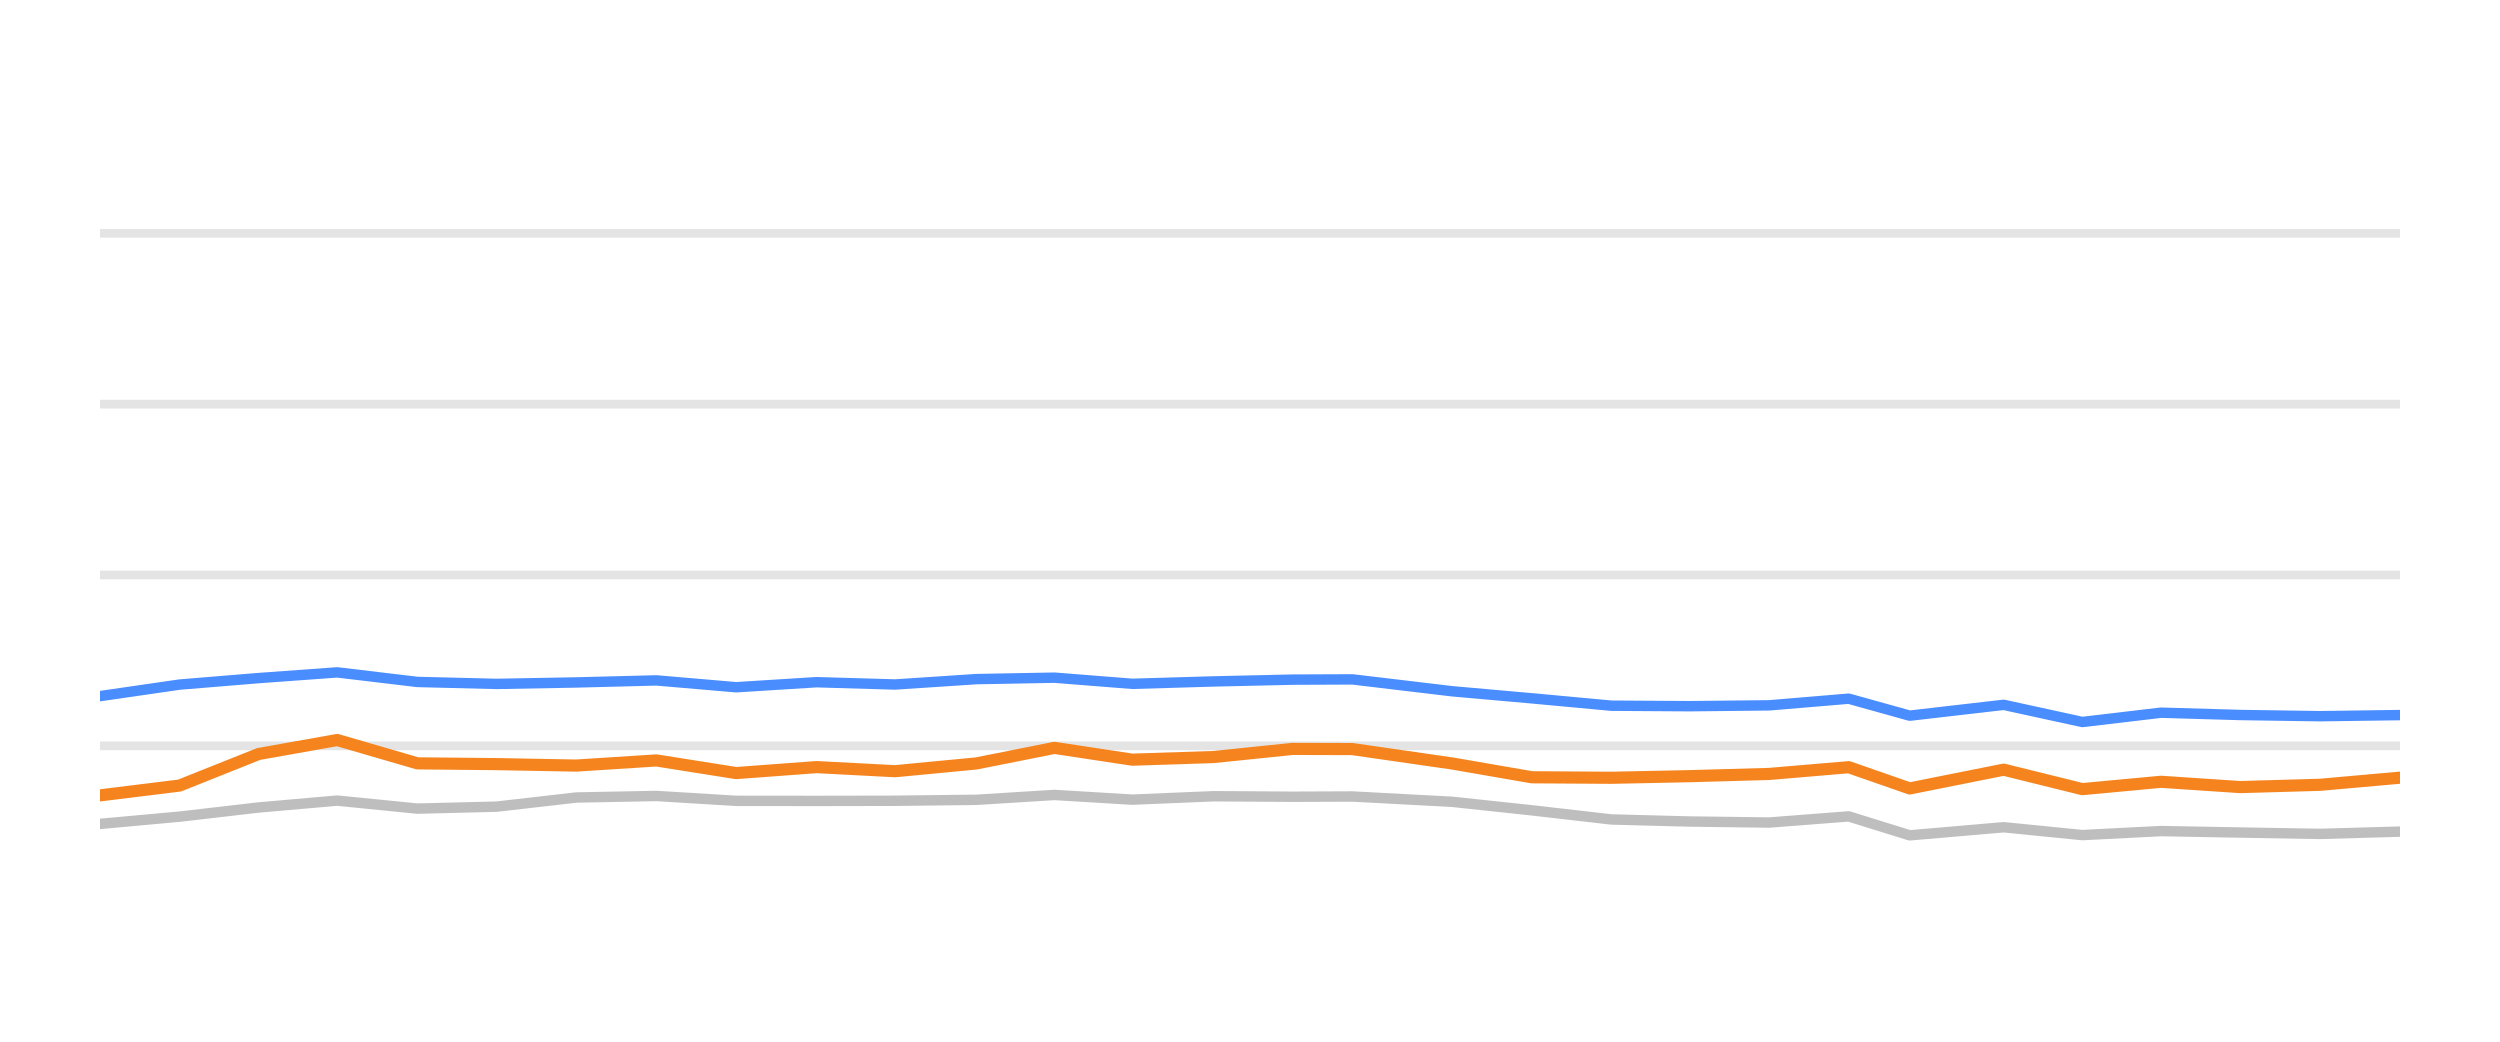
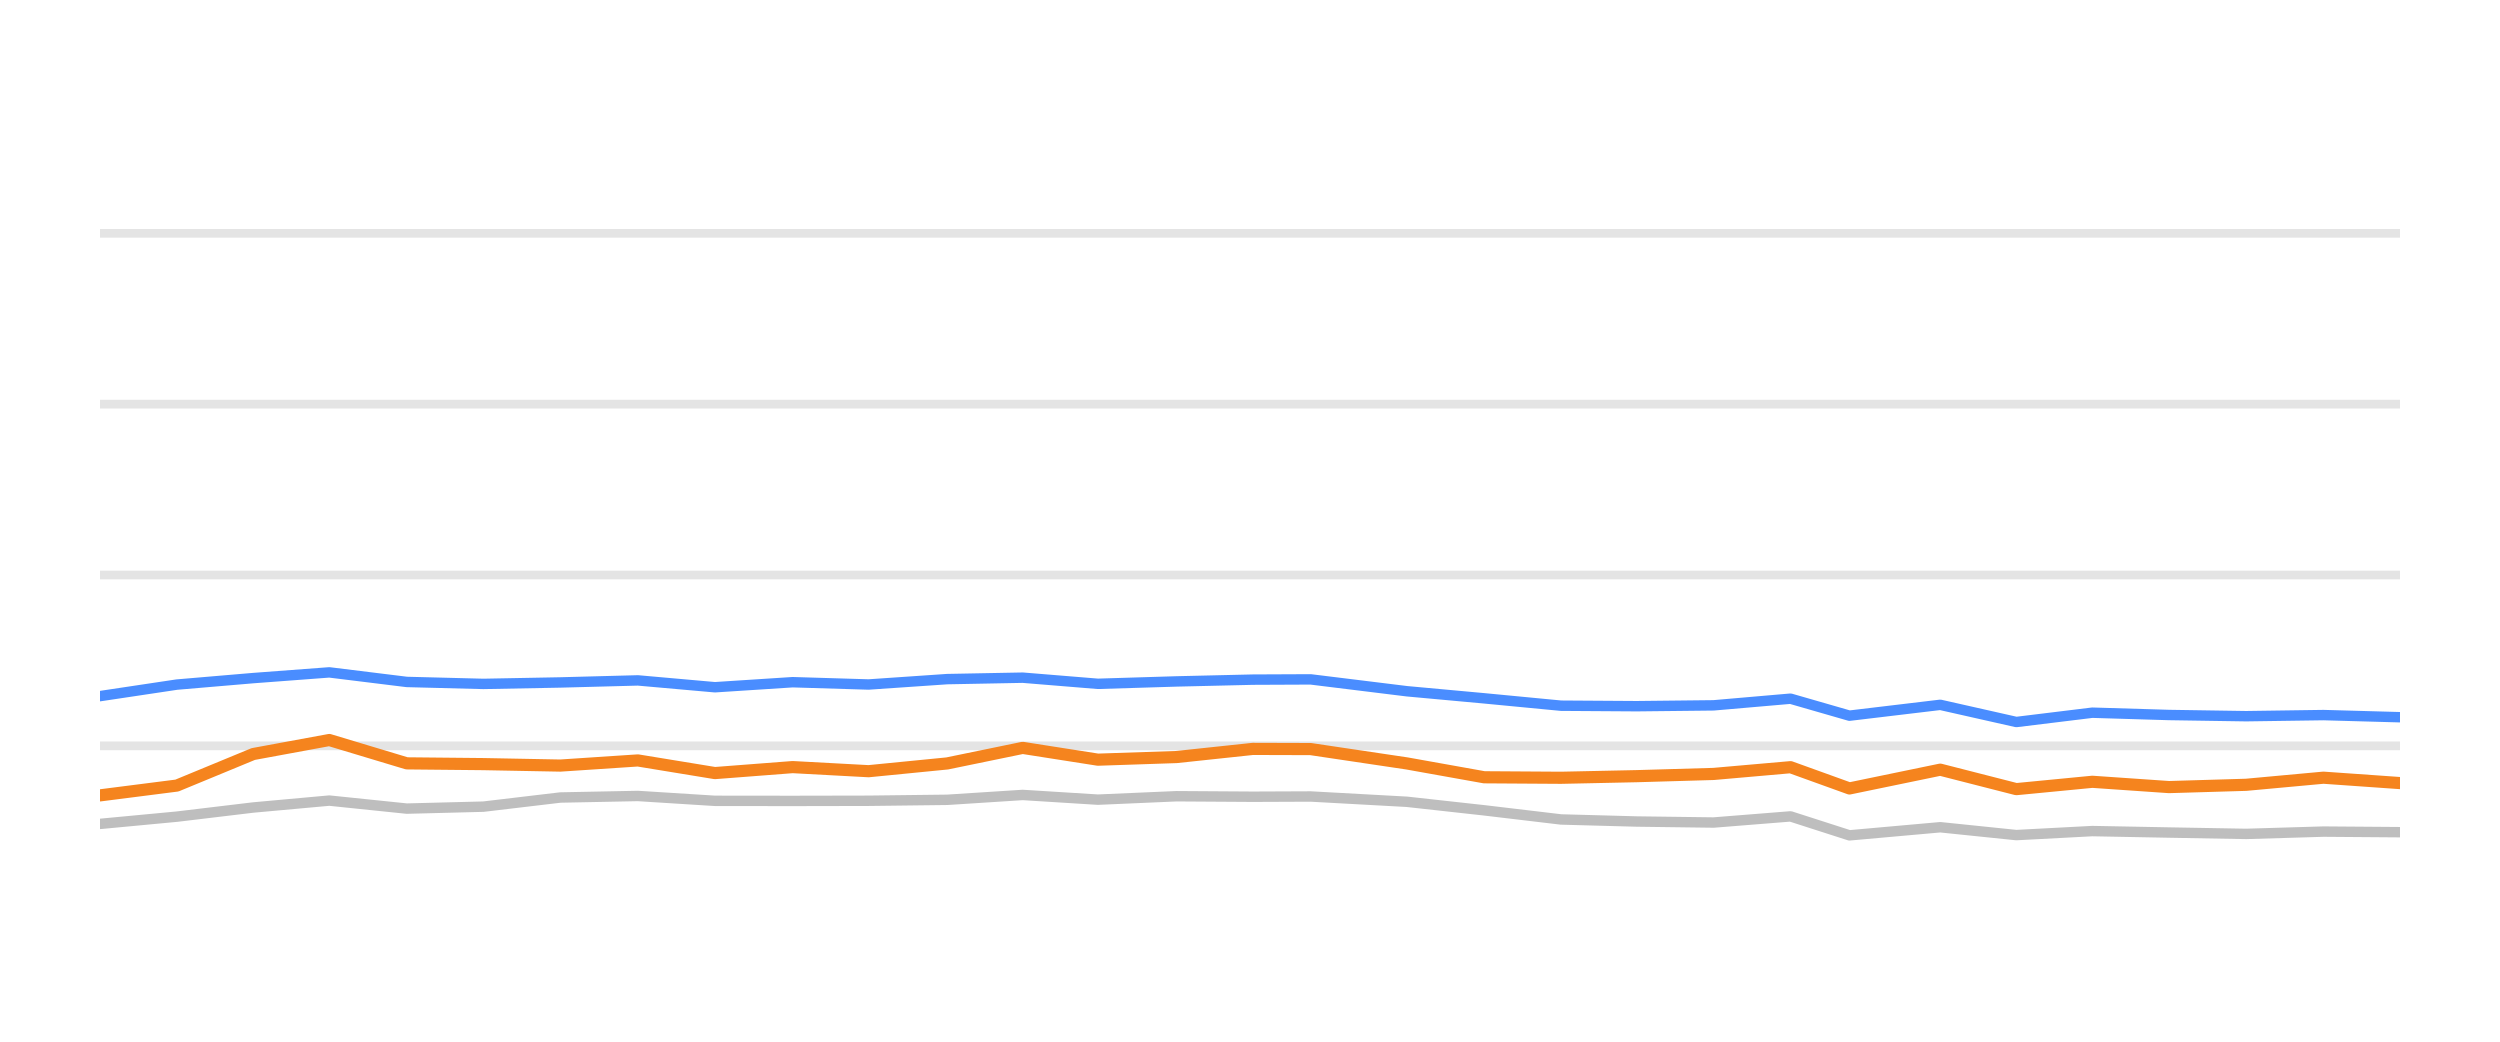
<svg xmlns="http://www.w3.org/2000/svg" width="144pt" height="60pt" viewBox="0 0 144 60" version="1.1">
  <defs>
    <style type="text/css">*{stroke-linejoin: round; stroke-linecap: butt}</style>
  </defs>
  <g id="figure_1">
    <g id="patch_1">
      <path d="M 0 60  L 144 60  L 144 0  L 0 0  L 0 60  z " style="fill: none; opacity: 0" />
    </g>
    <g id="axes_1">
      <g id="patch_2">
        <path d="M 5.76 52.8  L 138.24 52.8  L 138.24 3.6  L 5.76 3.6  L 5.76 52.8  z " style="fill: none" />
      </g>
      <g id="matplotlib.axis_1" />
      <g id="matplotlib.axis_2" />
      <g id="line2d_1">
-         <path d="M 5.76 42.96  L 138.24 42.96  " clip-path="url(#paf69f02801)" style="fill: none; stroke: #b2b2b2; stroke-opacity: 0.35; stroke-width: 0.5; stroke-linecap: square" />
+         <path d="M 5.76 42.96  L 138.24 42.96  " clip-path="url(#pcf8d1714cf)" style="fill: none; stroke: #b2b2b2; stroke-opacity: 0.35; stroke-width: 0.5; stroke-linecap: square" />
      </g>
      <g id="line2d_2">
-         <path d="M 5.76 33.12  L 138.24 33.12  " clip-path="url(#paf69f02801)" style="fill: none; stroke: #b2b2b2; stroke-opacity: 0.35; stroke-width: 0.5; stroke-linecap: square" />
+         <path d="M 5.76 33.12  L 138.24 33.12  " clip-path="url(#pcf8d1714cf)" style="fill: none; stroke: #b2b2b2; stroke-opacity: 0.35; stroke-width: 0.5; stroke-linecap: square" />
      </g>
      <g id="line2d_3">
-         <path d="M 5.76 23.28  L 138.24 23.28  " clip-path="url(#paf69f02801)" style="fill: none; stroke: #b2b2b2; stroke-opacity: 0.35; stroke-width: 0.5; stroke-linecap: square" />
+         <path d="M 5.76 23.28  L 138.24 23.28  " clip-path="url(#pcf8d1714cf)" style="fill: none; stroke: #b2b2b2; stroke-opacity: 0.35; stroke-width: 0.5; stroke-linecap: square" />
      </g>
      <g id="line2d_4">
-         <path d="M 5.76 13.44  L 138.24 13.44  " clip-path="url(#paf69f02801)" style="fill: none; stroke: #b2b2b2; stroke-opacity: 0.35; stroke-width: 0.5; stroke-linecap: square" />
+         <path d="M 5.76 13.44  L 138.24 13.44  " clip-path="url(#pcf8d1714cf)" style="fill: none; stroke: #b2b2b2; stroke-opacity: 0.35; stroke-width: 0.5; stroke-linecap: square" />
      </g>
      <g id="line2d_5">
-         <path d="M 5.76 47.457  L 10.343 47.039  L 14.892 46.512  L 19.422 46.114  L 24.04 46.576  L 28.602 46.463  L 33.187 45.937  L 37.808 45.848  L 42.4 46.128  L 47.03 46.133  L 51.557 46.124  L 56.239 46.069  L 60.738 45.789  L 65.218 46.06  L 69.904 45.863  L 74.447 45.892  L 77.895 45.878  L 83.632 46.183  L 88.237 46.675  L 92.815 47.201  L 97.322 47.319  L 101.902 47.378  L 106.488 47.024  L 110 48.116  L 115.41 47.649  L 119.941 48.101  L 124.471 47.87  L 129.039 47.954  L 133.636 48.033  L 138.24 47.9  " clip-path="url(#paf69f02801)" style="fill: none; stroke: #bebebe; stroke-width: 0.6; stroke-linecap: round" />
+         <path d="M 5.76 47.457  L 10.19 47.039  L 14.588 46.512  L 18.967 46.114  L 23.431 46.576  L 27.842 46.463  L 32.274 45.937  L 36.741 45.848  L 41.18 46.128  L 45.656 46.133  L 50.032 46.124  L 54.559 46.069  L 58.907 45.789  L 63.239 46.06  L 67.768 45.863  L 72.16 45.892  L 75.493 45.878  L 81.04 46.183  L 85.491 46.675  L 89.916 47.201  L 94.273 47.319  L 98.701 47.378  L 103.134 47.024  L 106.529 48.116  L 111.759 47.649  L 116.14 48.101  L 120.518 47.87  L 124.934 47.954  L 129.378 48.033  L 133.829 47.9  L 138.24 47.934  " clip-path="url(#pcf8d1714cf)" style="fill: none; stroke: #bebebe; stroke-width: 0.6; stroke-linecap: round" />
      </g>
      <g id="line2d_6">
-         <path d="M 5.76 40.097  L 10.343 39.432  L 14.892 39.058  L 19.422 38.729  L 24.04 39.28  L 28.602 39.393  L 33.187 39.309  L 37.808 39.191  L 42.4 39.585  L 47.03 39.295  L 51.557 39.427  L 56.239 39.117  L 60.738 39.034  L 65.218 39.388  L 69.904 39.25  L 74.447 39.147  L 77.895 39.132  L 83.632 39.816  L 88.237 40.224  L 92.815 40.648  L 97.322 40.677  L 101.902 40.628  L 106.488 40.244  L 110 41.223  L 115.41 40.598  L 119.941 41.587  L 124.471 41.051  L 129.039 41.184  L 133.636 41.253  L 138.24 41.189  " clip-path="url(#paf69f02801)" style="fill: none; stroke: #4a8dff; stroke-width: 0.6; stroke-linecap: round" />
+         <path d="M 5.76 40.097  L 10.19 39.432  L 14.588 39.058  L 18.967 38.729  L 23.431 39.28  L 27.842 39.393  L 32.274 39.309  L 36.741 39.191  L 41.18 39.585  L 45.656 39.295  L 50.032 39.427  L 54.559 39.117  L 58.907 39.034  L 63.239 39.388  L 67.768 39.25  L 72.16 39.147  L 75.493 39.132  L 81.04 39.816  L 85.491 40.224  L 89.916 40.648  L 94.273 40.677  L 98.701 40.628  L 103.134 40.244  L 106.529 41.223  L 111.759 40.598  L 116.14 41.587  L 120.518 41.051  L 124.934 41.184  L 129.378 41.253  L 133.829 41.189  L 138.24 41.312  " clip-path="url(#pcf8d1714cf)" style="fill: none; stroke: #4a8dff; stroke-width: 0.6; stroke-linecap: round" />
      </g>
      <g id="line2d_7">
-         <path d="M 5.76 45.814  L 10.343 45.248  L 14.892 43.432  L 19.422 42.625  L 24.04 43.969  L 28.602 44.013  L 33.187 44.097  L 37.808 43.801  L 42.4 44.529  L 47.03 44.185  L 51.557 44.421  L 56.239 43.974  L 60.738 43.078  L 65.218 43.757  L 69.904 43.605  L 74.447 43.137  L 77.895 43.147  L 83.632 43.974  L 88.237 44.771  L 92.815 44.8  L 97.322 44.707  L 101.902 44.579  L 106.488 44.19  L 110 45.415  L 115.41 44.333  L 119.941 45.454  L 124.471 45.031  L 129.039 45.336  L 133.636 45.204  L 138.24 44.795  " clip-path="url(#paf69f02801)" style="fill: none; stroke: #f5841e; stroke-width: 0.7; stroke-linecap: round" />
+         <path d="M 5.76 45.814  L 10.19 45.248  L 14.588 43.432  L 18.967 42.625  L 23.431 43.969  L 27.842 44.013  L 32.274 44.097  L 36.741 43.801  L 41.18 44.529  L 45.656 44.185  L 50.032 44.421  L 54.559 43.974  L 58.907 43.078  L 63.239 43.757  L 67.768 43.605  L 72.16 43.137  L 75.493 43.147  L 81.04 43.974  L 85.491 44.771  L 89.916 44.8  L 94.273 44.707  L 98.701 44.579  L 103.134 44.19  L 106.529 45.415  L 111.759 44.333  L 116.14 45.454  L 120.518 45.031  L 124.934 45.336  L 129.378 45.204  L 133.829 44.795  L 138.24 45.105  " clip-path="url(#pcf8d1714cf)" style="fill: none; stroke: #f5841e; stroke-width: 0.7; stroke-linecap: round" />
      </g>
    </g>
  </g>
  <defs>
-     <clipPath id="paf69f02801">
+     <clipPath id="pcf8d1714cf">
      <rect x="5.76" y="3.6" width="132.48" height="49.2" />
    </clipPath>
  </defs>
</svg>
